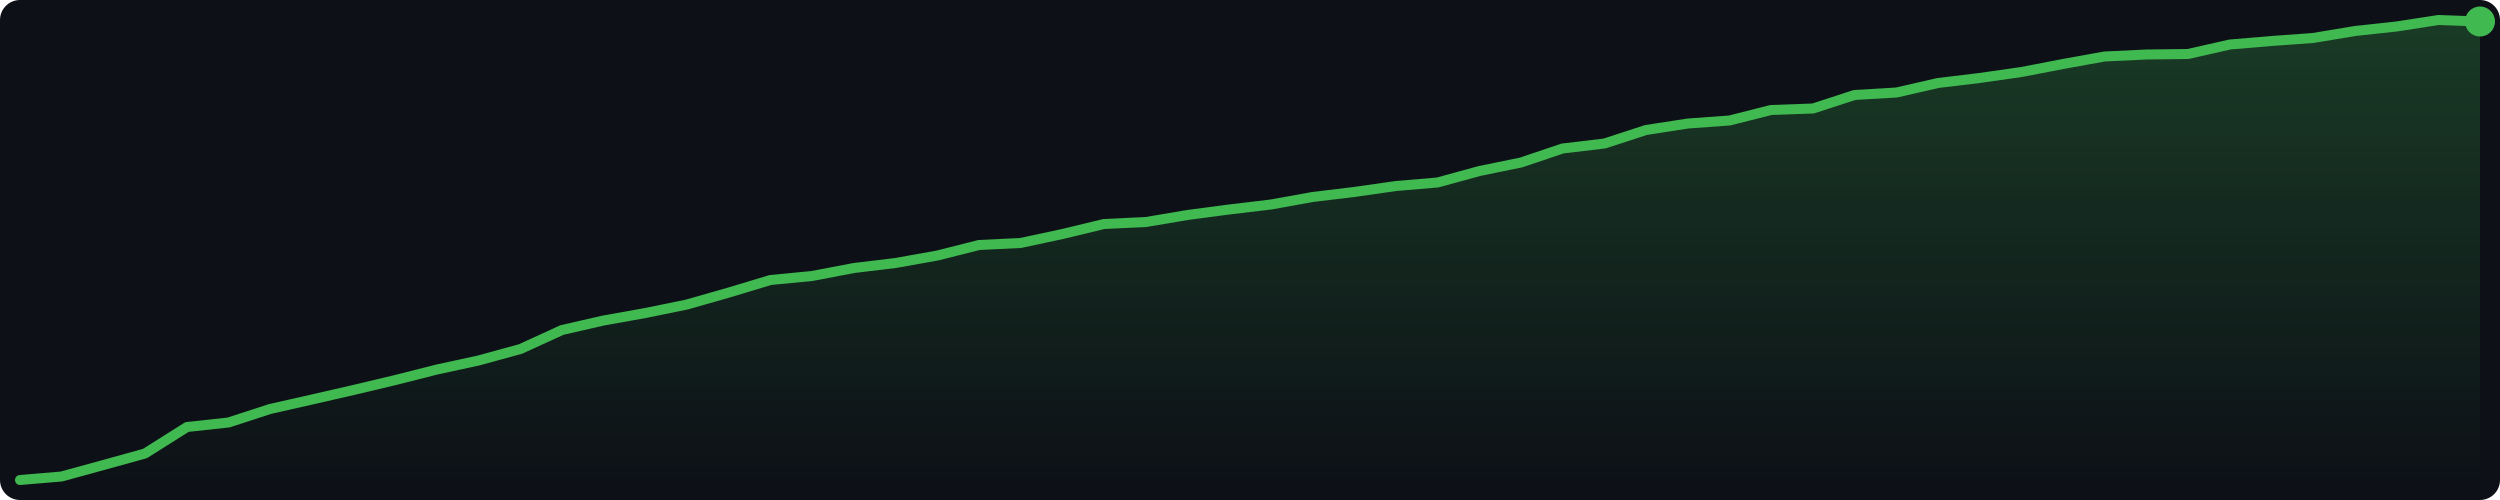
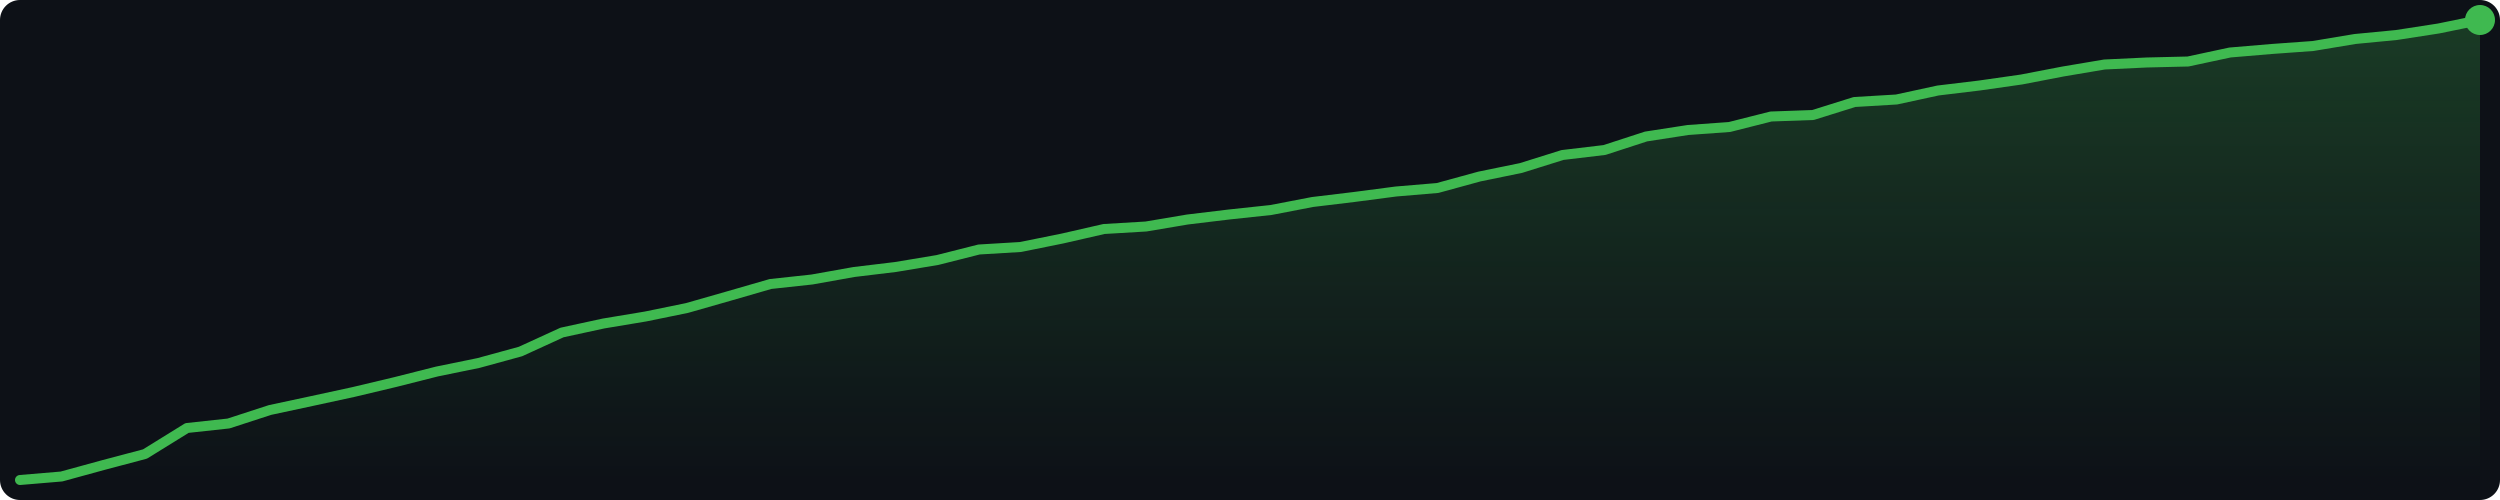
<svg xmlns="http://www.w3.org/2000/svg" width="500" height="100" viewBox="0 0 500 100">
  <defs>
    <linearGradient id="g" x1="0" y1="0" x2="0" y2="1">
      <stop offset="0%" stop-color="#3fb950" stop-opacity="0.25" />
      <stop offset="100%" stop-color="#3fb950" stop-opacity="0.0" />
    </linearGradient>
  </defs>
  <rect width="500" height="100" fill="#0d1117" rx="4" />
-   <polygon points="4.0,96.0 12.3,95.3 20.7,93.0 29.0,90.7 37.4,85.4 45.7,84.5 54.0,81.8 62.4,79.9 70.7,78.0 79.1,76.0 87.4,73.9 95.7,72.1 104.1,69.8 112.4,66.0 120.7,64.1 129.1,62.6 137.4,60.9 145.8,58.5 154.1,56.0 162.4,55.2 170.8,53.6 179.1,52.6 187.5,51.1 195.8,49.0 204.1,48.6 212.5,46.8 220.8,44.8 229.2,44.4 237.5,43.0 245.8,41.9 254.2,40.9 262.5,39.4 270.8,38.4 279.2,37.2 287.5,36.5 295.9,34.2 304.2,32.5 312.5,29.7 320.9,28.7 329.2,26.0 337.6,24.7 345.9,24.1 354.2,22.0 362.6,21.7 370.9,19.0 379.3,18.5 387.6,16.6 395.9,15.6 404.3,14.4 412.6,12.8 420.9,11.3 429.3,10.9 437.6,10.8 446.0,8.9 454.3,8.2 462.6,7.6 471.0,6.2 479.3,5.3 487.7,4.0 496.0,4.3 496.0,96 4.0,96" fill="url(#g)" />
-   <polyline points="4.0,96.0 12.3,95.3 20.7,93.0 29.0,90.7 37.4,85.4 45.7,84.5 54.0,81.8 62.4,79.9 70.7,78.0 79.1,76.0 87.4,73.9 95.7,72.1 104.1,69.8 112.4,66.0 120.7,64.1 129.1,62.6 137.4,60.9 145.8,58.5 154.1,56.0 162.4,55.2 170.8,53.6 179.1,52.6 187.5,51.1 195.8,49.0 204.1,48.6 212.5,46.8 220.8,44.8 229.2,44.4 237.5,43.0 245.8,41.9 254.2,40.9 262.5,39.4 270.8,38.4 279.2,37.2 287.5,36.5 295.9,34.2 304.2,32.5 312.5,29.7 320.9,28.7 329.2,26.0 337.6,24.7 345.9,24.1 354.2,22.0 362.6,21.7 370.9,19.0 379.3,18.5 387.6,16.6 395.9,15.6 404.3,14.4 412.6,12.8 420.9,11.3 429.3,10.9 437.6,10.8 446.0,8.9 454.3,8.2 462.6,7.6 471.0,6.2 479.3,5.3 487.7,4.0 496.0,4.3" fill="none" stroke="#3fb950" stroke-width="2" stroke-linejoin="round" stroke-linecap="round" />
-   <circle cx="496.0" cy="4.3" r="3" fill="#3fb950" />
+   <polygon points="4.0,96.0 12.3,95.3 20.7,93.0 29.0,90.8 37.4,85.6 45.7,84.7 54.0,82.0 62.4,80.2 70.7,78.4 79.1,76.4 87.4,74.3 95.7,72.6 104.1,70.3 112.4,66.5 120.7,64.7 129.1,63.3 137.4,61.6 145.8,59.2 154.1,56.8 162.4,55.9 170.8,54.4 179.1,53.4 187.5,52.0 195.8,49.9 204.1,49.4 212.5,47.7 220.8,45.8 229.2,45.3 237.5,43.9 245.8,42.9 254.2,42.0 262.5,40.4 270.8,39.4 279.2,38.3 287.5,37.6 295.9,35.3 304.2,33.6 312.5,31.0 320.9,30.0 329.2,27.3 337.6,26.0 345.9,25.4 354.2,23.3 362.6,23.0 370.9,20.4 379.3,19.9 387.6,18.1 395.9,17.1 404.3,15.9 412.6,14.3 420.9,12.9 429.3,12.5 437.6,12.3 446.0,10.5 454.3,9.8 462.6,9.2 471.0,7.8 479.3,7.0 487.7,5.7 496.0,4.0 496.0,96 4.0,96" fill="url(#g)" />
+   <polyline points="4.0,96.0 12.3,95.3 20.7,93.0 29.0,90.8 37.4,85.6 45.7,84.7 54.0,82.0 62.4,80.2 70.7,78.4 79.1,76.4 87.4,74.3 95.7,72.6 104.1,70.3 112.4,66.5 120.7,64.7 129.1,63.3 137.4,61.6 145.8,59.2 154.1,56.8 162.4,55.9 170.8,54.4 179.1,53.4 187.5,52.0 195.8,49.9 204.1,49.4 212.5,47.7 220.8,45.8 229.2,45.3 237.5,43.9 245.8,42.9 254.2,42.0 262.5,40.4 270.8,39.4 279.2,38.3 287.5,37.6 295.9,35.3 304.2,33.6 312.5,31.0 320.9,30.0 329.2,27.3 337.6,26.0 345.9,25.4 354.2,23.3 362.6,23.0 370.9,20.4 379.3,19.9 387.6,18.1 395.9,17.1 404.3,15.9 412.6,14.3 420.9,12.9 429.3,12.5 437.6,12.3 446.0,10.5 454.3,9.8 462.6,9.2 471.0,7.8 479.3,7.0 487.7,5.7 496.0,4.0" fill="none" stroke="#3fb950" stroke-width="2" stroke-linejoin="round" stroke-linecap="round" />
+   <circle cx="496.0" cy="4.0" r="3" fill="#3fb950" />
</svg>
